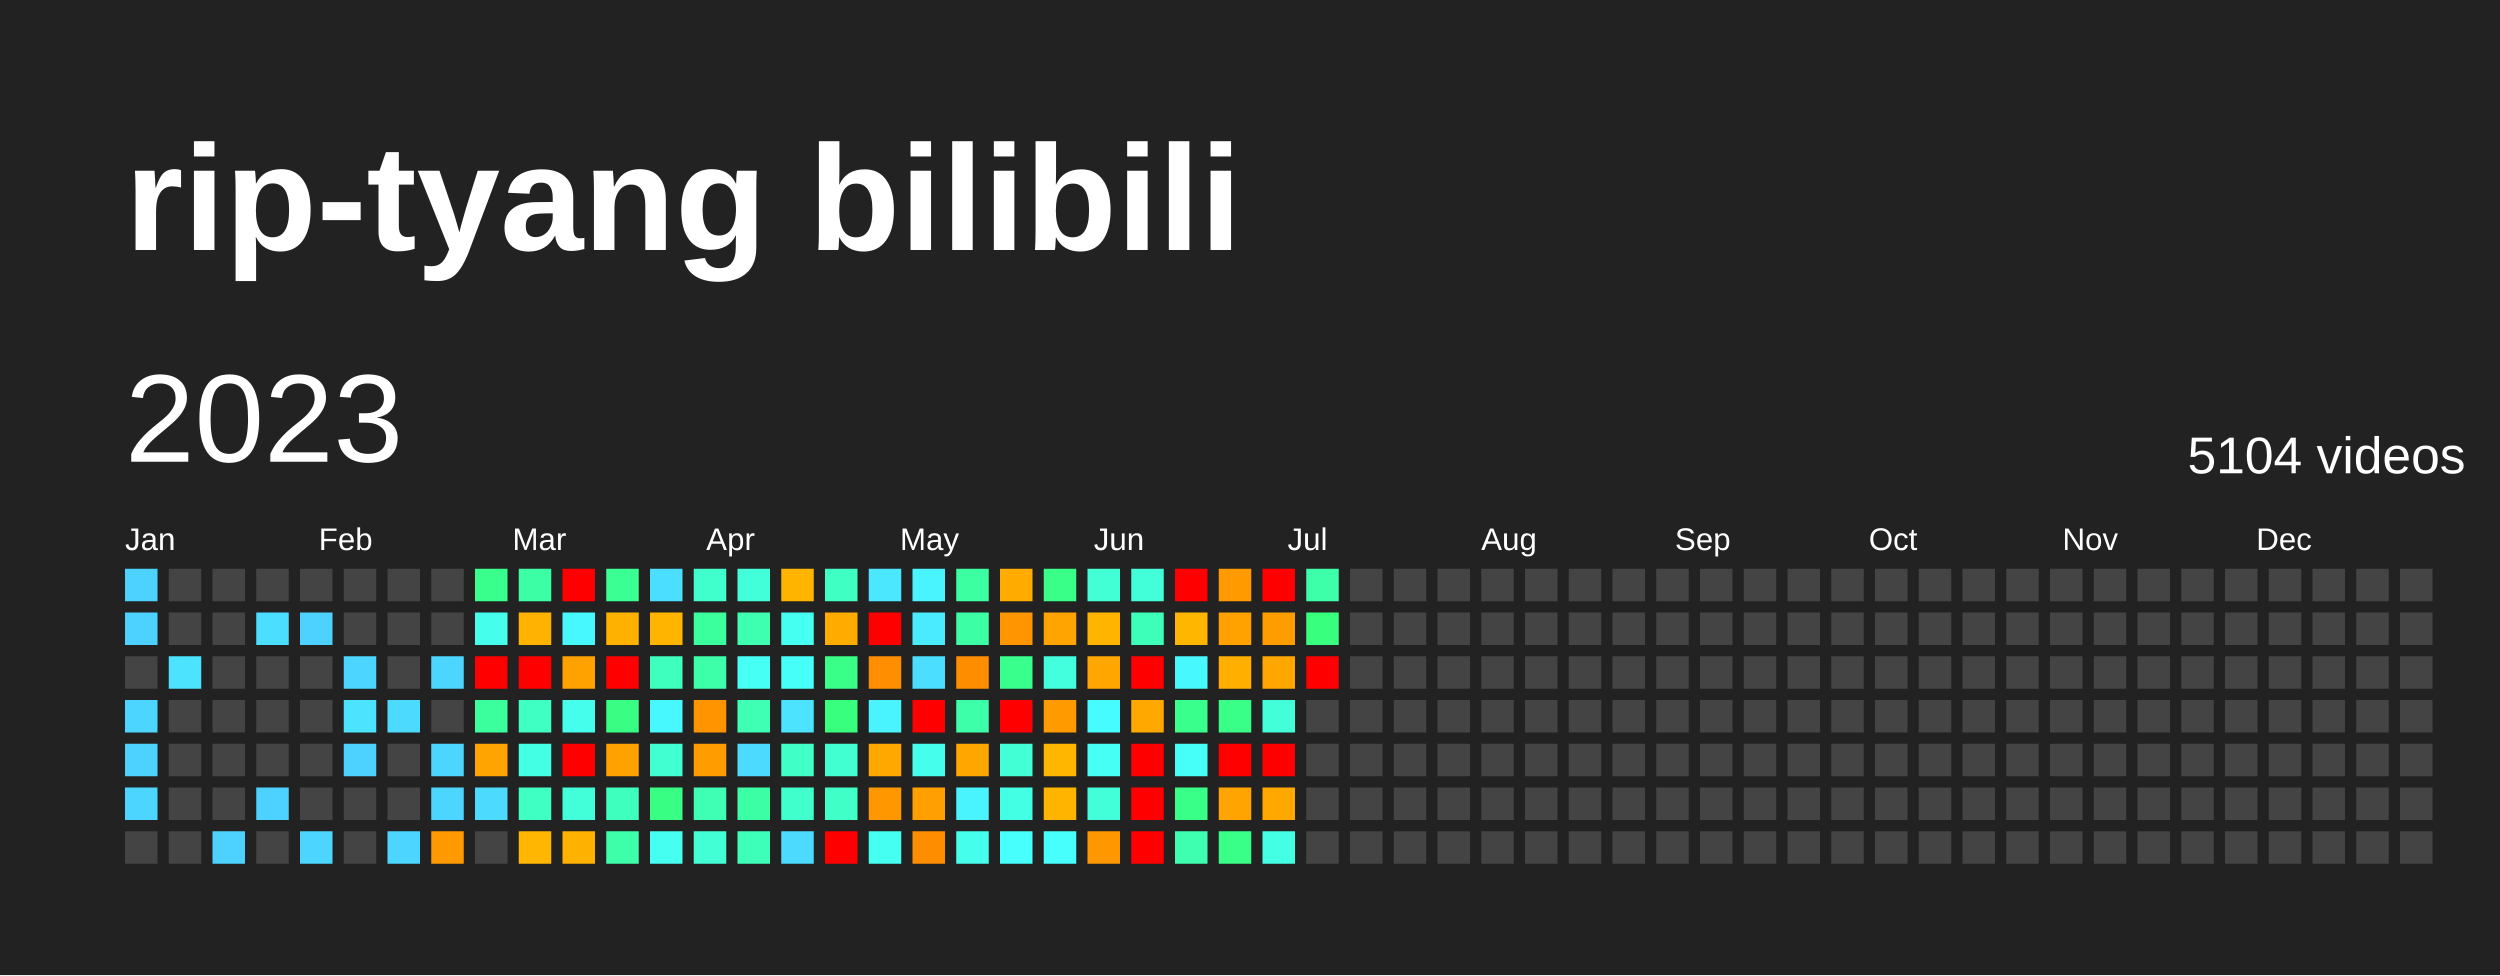
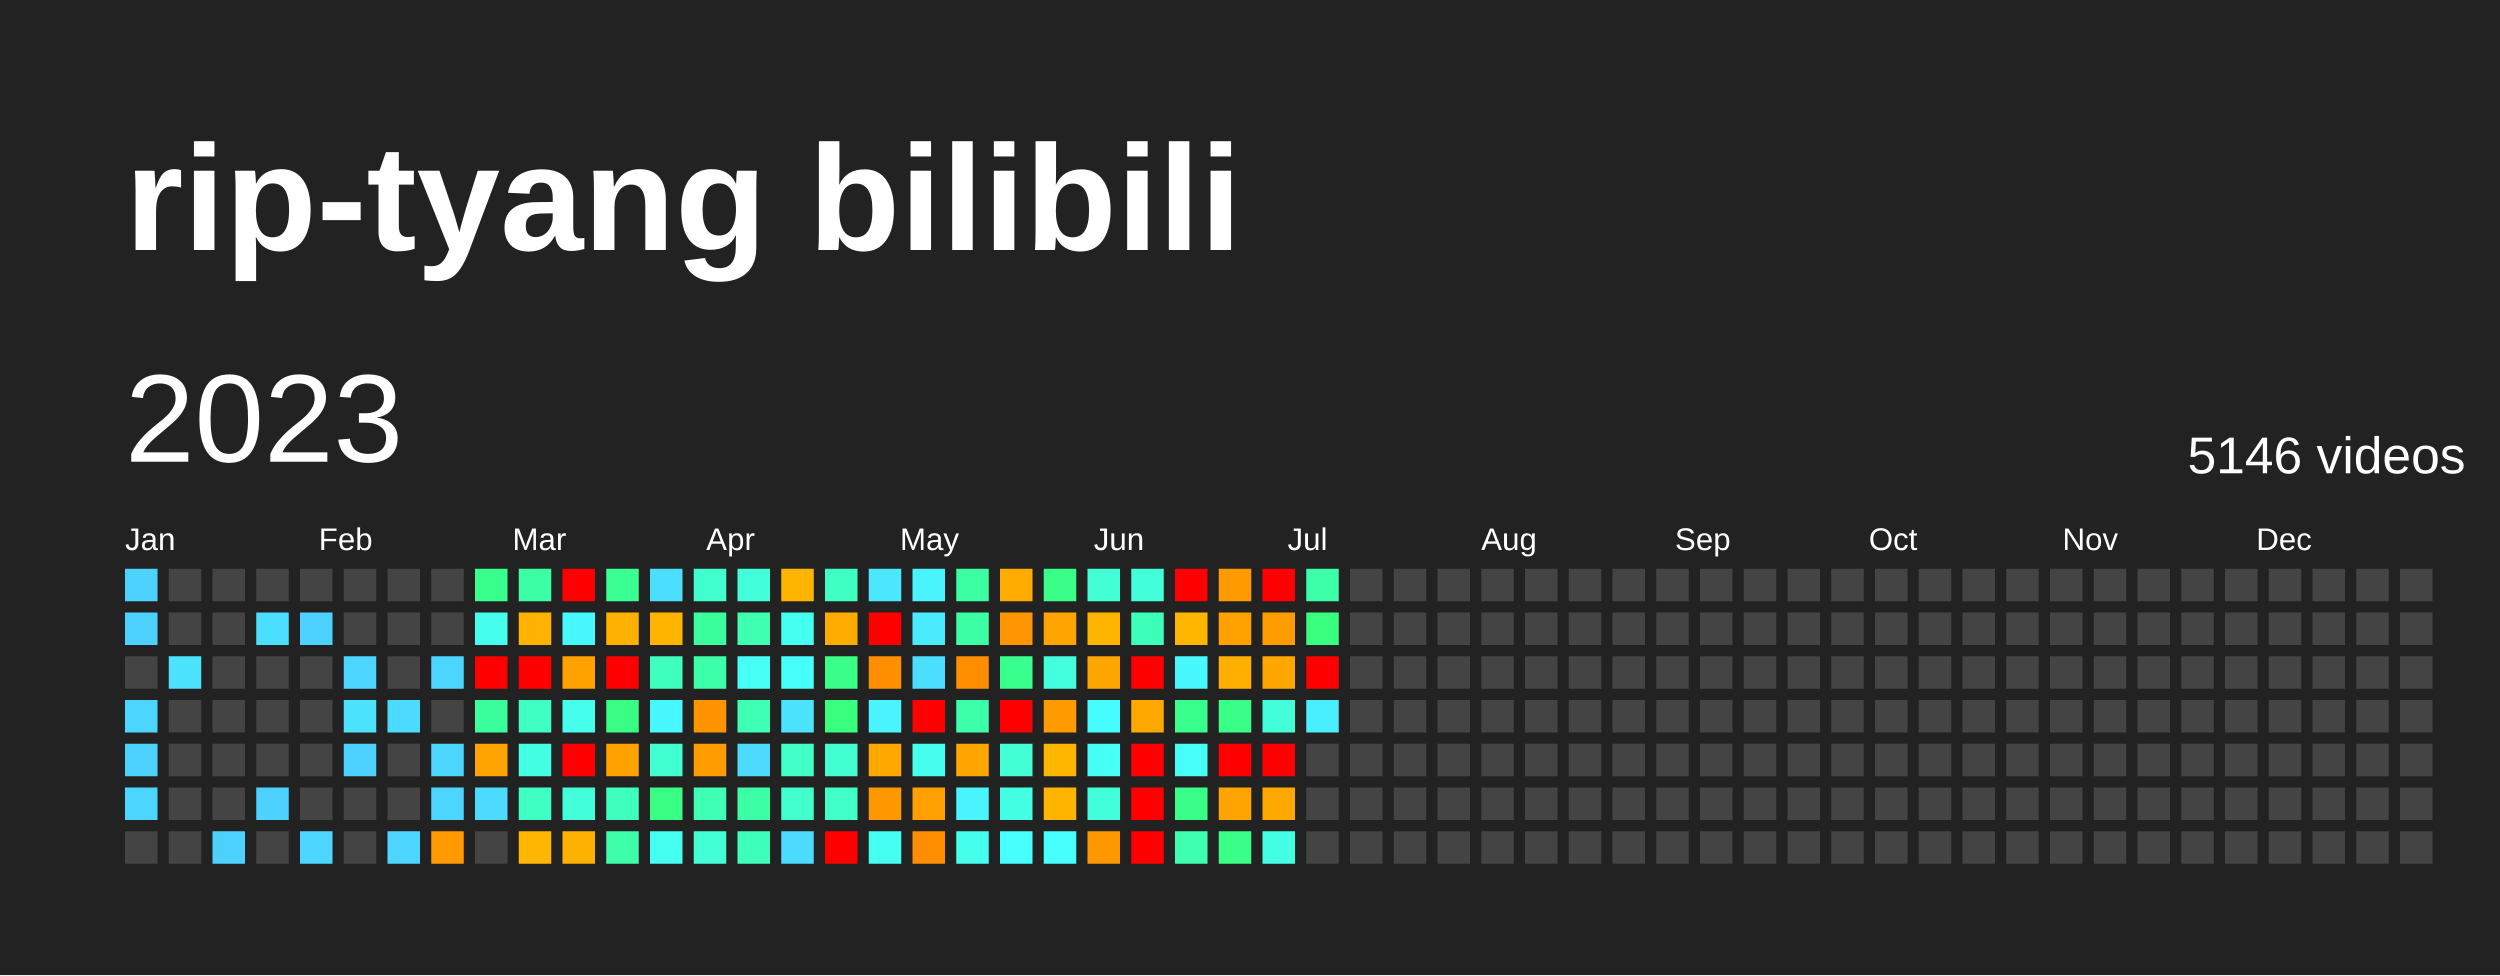
<svg xmlns="http://www.w3.org/2000/svg" baseProfile="full" height="78mm" version="1.1" viewBox="0,0,200,78" width="200mm">
  <defs />
  <rect fill="#222222" height="78" width="200" x="0" y="0" />
  <text fill="#FFFFFF" style="font-size:12px; font-family:Arial; font-weight:bold;" x="10" y="20">rip-tyang bilibili</text>
  <text dominant-baseline="hanging" fill="#FFFFFF" style="font-size:10.0px; font-family:Arial;" x="10" y="30">2023</text>
-   <text dominant-baseline="hanging" fill="#FFFFFF" style="font-size:4.125px; font-family:Arial;" x="175" y="35">5104 videos</text>
+   <text dominant-baseline="hanging" fill="#FFFFFF" style="font-size:4.125px; font-family:Arial;" x="175" y="35">5146 videos</text>
  <text fill="#FFFFFF" style="font-size:2.5px; font-family:Arial" x="10.0" y="44">Jan</text>
  <text fill="#FFFFFF" style="font-size:2.5px; font-family:Arial" x="25.5" y="44">Feb</text>
  <text fill="#FFFFFF" style="font-size:2.5px; font-family:Arial" x="41.0" y="44">Mar</text>
  <text fill="#FFFFFF" style="font-size:2.5px; font-family:Arial" x="56.5" y="44">Apr</text>
  <text fill="#FFFFFF" style="font-size:2.5px; font-family:Arial" x="72.0" y="44">May</text>
  <text fill="#FFFFFF" style="font-size:2.5px; font-family:Arial" x="87.5" y="44">Jun</text>
  <text fill="#FFFFFF" style="font-size:2.5px; font-family:Arial" x="103.0" y="44">Jul</text>
  <text fill="#FFFFFF" style="font-size:2.5px; font-family:Arial" x="118.5" y="44">Aug</text>
  <text fill="#FFFFFF" style="font-size:2.5px; font-family:Arial" x="134.0" y="44">Sep</text>
  <text fill="#FFFFFF" style="font-size:2.5px; font-family:Arial" x="149.5" y="44">Oct</text>
  <text fill="#FFFFFF" style="font-size:2.5px; font-family:Arial" x="165.0" y="44">Nov</text>
  <text fill="#FFFFFF" style="font-size:2.5px; font-family:Arial" x="180.5" y="44">Dec</text>
  <rect fill="#4dd2ff" height="2.6" width="2.6" x="10.0" y="45.5" />
  <rect fill="#4dd2ff" height="2.6" width="2.6" x="10.0" y="49.0" />
  <rect fill="#444444" height="2.6" width="2.6" x="10.0" y="52.5" />
  <rect fill="#4cd6ff" height="2.6" width="2.6" x="10.0" y="56.0" />
  <rect fill="#4dd2ff" height="2.6" width="2.6" x="10.0" y="59.5" />
  <rect fill="#4cd6ff" height="2.6" width="2.6" x="10.0" y="63.0" />
  <rect fill="#444444" height="2.6" width="2.6" x="10.0" y="66.5" />
  <rect fill="#444444" height="2.6" width="2.6" x="13.5" y="45.5" />
  <rect fill="#444444" height="2.6" width="2.6" x="13.5" y="49.0" />
  <rect fill="#4be3ff" height="2.6" width="2.6" x="13.5" y="52.5" />
  <rect fill="#444444" height="2.6" width="2.6" x="13.5" y="56.0" />
  <rect fill="#444444" height="2.6" width="2.6" x="13.5" y="59.5" />
  <rect fill="#444444" height="2.6" width="2.6" x="13.5" y="63.0" />
  <rect fill="#444444" height="2.6" width="2.6" x="13.5" y="66.5" />
  <rect fill="#444444" height="2.6" width="2.6" x="17.0" y="45.5" />
  <rect fill="#444444" height="2.6" width="2.6" x="17.0" y="49.0" />
  <rect fill="#444444" height="2.6" width="2.6" x="17.0" y="52.5" />
  <rect fill="#444444" height="2.6" width="2.6" x="17.0" y="56.0" />
  <rect fill="#444444" height="2.6" width="2.6" x="17.0" y="59.5" />
  <rect fill="#444444" height="2.6" width="2.6" x="17.0" y="63.0" />
  <rect fill="#4dd2ff" height="2.6" width="2.6" x="17.0" y="66.5" />
  <rect fill="#444444" height="2.6" width="2.6" x="20.5" y="45.5" />
  <rect fill="#4bdeff" height="2.6" width="2.6" x="20.5" y="49.0" />
  <rect fill="#444444" height="2.6" width="2.6" x="20.5" y="52.5" />
  <rect fill="#444444" height="2.6" width="2.6" x="20.5" y="56.0" />
  <rect fill="#444444" height="2.6" width="2.6" x="20.5" y="59.5" />
  <rect fill="#4dd2ff" height="2.6" width="2.6" x="20.5" y="63.0" />
  <rect fill="#444444" height="2.6" width="2.6" x="20.5" y="66.5" />
  <rect fill="#444444" height="2.6" width="2.6" x="24.0" y="45.5" />
  <rect fill="#4dd2ff" height="2.6" width="2.6" x="24.0" y="49.0" />
  <rect fill="#444444" height="2.6" width="2.6" x="24.0" y="52.5" />
  <rect fill="#444444" height="2.6" width="2.6" x="24.0" y="56.0" />
  <rect fill="#444444" height="2.6" width="2.6" x="24.0" y="59.5" />
  <rect fill="#444444" height="2.6" width="2.6" x="24.0" y="63.0" />
  <rect fill="#4cd6ff" height="2.6" width="2.6" x="24.0" y="66.5" />
  <rect fill="#444444" height="2.6" width="2.6" x="27.5" y="45.5" />
  <rect fill="#444444" height="2.6" width="2.6" x="27.5" y="49.0" />
  <rect fill="#4cd6ff" height="2.6" width="2.6" x="27.5" y="52.5" />
  <rect fill="#4be3ff" height="2.6" width="2.6" x="27.5" y="56.0" />
  <rect fill="#4dd2ff" height="2.6" width="2.6" x="27.5" y="59.5" />
  <rect fill="#444444" height="2.6" width="2.6" x="27.5" y="63.0" />
  <rect fill="#444444" height="2.6" width="2.6" x="27.5" y="66.5" />
  <rect fill="#444444" height="2.6" width="2.6" x="31.0" y="45.5" />
  <rect fill="#444444" height="2.6" width="2.6" x="31.0" y="49.0" />
  <rect fill="#444444" height="2.6" width="2.6" x="31.0" y="52.5" />
  <rect fill="#4cdaff" height="2.6" width="2.6" x="31.0" y="56.0" />
  <rect fill="#444444" height="2.6" width="2.6" x="31.0" y="59.5" />
  <rect fill="#444444" height="2.6" width="2.6" x="31.0" y="63.0" />
  <rect fill="#4cd6ff" height="2.6" width="2.6" x="31.0" y="66.5" />
  <rect fill="#444444" height="2.6" width="2.6" x="34.5" y="45.5" />
  <rect fill="#444444" height="2.6" width="2.6" x="34.5" y="49.0" />
  <rect fill="#4cd6ff" height="2.6" width="2.6" x="34.5" y="52.5" />
  <rect fill="#444444" height="2.6" width="2.6" x="34.5" y="56.0" />
  <rect fill="#4cd6ff" height="2.6" width="2.6" x="34.5" y="59.5" />
  <rect fill="#4cd6ff" height="2.6" width="2.6" x="34.5" y="63.0" />
  <rect fill="#ff9900" height="2.6" width="2.6" x="34.5" y="66.5" />
  <rect fill="#39ff8d" height="2.6" width="2.6" x="38.0" y="45.5" />
  <rect fill="#45ffec" height="2.6" width="2.6" x="38.0" y="49.0" />
  <rect fill="red" height="2.6" width="2.6" x="38.0" y="52.5" />
  <rect fill="#3bff9c" height="2.6" width="2.6" x="38.0" y="56.0" />
  <rect fill="#ffa400" height="2.6" width="2.6" x="38.0" y="59.5" />
  <rect fill="#4cdaff" height="2.6" width="2.6" x="38.0" y="63.0" />
  <rect fill="#444444" height="2.6" width="2.6" x="38.0" y="66.5" />
  <rect fill="#3cffa5" height="2.6" width="2.6" x="41.5" y="45.5" />
  <rect fill="#ffb300" height="2.6" width="2.6" x="41.5" y="49.0" />
  <rect fill="red" height="2.6" width="2.6" x="41.5" y="52.5" />
  <rect fill="#40ffc2" height="2.6" width="2.6" x="41.5" y="56.0" />
  <rect fill="#43ffe3" height="2.6" width="2.6" x="41.5" y="59.5" />
  <rect fill="#40ffc2" height="2.6" width="2.6" x="41.5" y="63.0" />
  <rect fill="#ffb600" height="2.6" width="2.6" x="41.5" y="66.5" />
  <rect fill="red" height="2.6" width="2.6" x="45.0" y="45.5" />
  <rect fill="#48f8ff" height="2.6" width="2.6" x="45.0" y="49.0" />
  <rect fill="#ffa200" height="2.6" width="2.6" x="45.0" y="52.5" />
  <rect fill="#45ffec" height="2.6" width="2.6" x="45.0" y="56.0" />
  <rect fill="red" height="2.6" width="2.6" x="45.0" y="59.5" />
  <rect fill="#42ffda" height="2.6" width="2.6" x="45.0" y="63.0" />
  <rect fill="#ffb100" height="2.6" width="2.6" x="45.0" y="66.5" />
  <rect fill="#3aff92" height="2.6" width="2.6" x="48.5" y="45.5" />
  <rect fill="#ffb100" height="2.6" width="2.6" x="48.5" y="49.0" />
  <rect fill="red" height="2.6" width="2.6" x="48.5" y="52.5" />
  <rect fill="#38ff83" height="2.6" width="2.6" x="48.5" y="56.0" />
  <rect fill="#ffa200" height="2.6" width="2.6" x="48.5" y="59.5" />
  <rect fill="#3fffbe" height="2.6" width="2.6" x="48.5" y="63.0" />
  <rect fill="#3dffaa" height="2.6" width="2.6" x="48.5" y="66.5" />
  <rect fill="#4bdeff" height="2.6" width="2.6" x="52.0" y="45.5" />
  <rect fill="#ffb500" height="2.6" width="2.6" x="52.0" y="49.0" />
  <rect fill="#3fffbe" height="2.6" width="2.6" x="52.0" y="52.5" />
  <rect fill="#48f8ff" height="2.6" width="2.6" x="52.0" y="56.0" />
  <rect fill="#41ffd0" height="2.6" width="2.6" x="52.0" y="59.5" />
  <rect fill="#38ff83" height="2.6" width="2.6" x="52.0" y="63.0" />
  <rect fill="#45fff0" height="2.6" width="2.6" x="52.0" y="66.5" />
  <rect fill="#41ffcc" height="2.6" width="2.6" x="55.5" y="45.5" />
  <rect fill="#3bff9c" height="2.6" width="2.6" x="55.5" y="49.0" />
  <rect fill="#3dffaa" height="2.6" width="2.6" x="55.5" y="52.5" />
  <rect fill="#ff9300" height="2.6" width="2.6" x="55.5" y="56.0" />
  <rect fill="#ff9c00" height="2.6" width="2.6" x="55.5" y="59.5" />
  <rect fill="#3effb4" height="2.6" width="2.6" x="55.5" y="63.0" />
  <rect fill="#42ffd5" height="2.6" width="2.6" x="55.5" y="66.5" />
  <rect fill="#42ffda" height="2.6" width="2.6" x="59.0" y="45.5" />
  <rect fill="#3dffaf" height="2.6" width="2.6" x="59.0" y="49.0" />
  <rect fill="#46fff5" height="2.6" width="2.6" x="59.0" y="52.5" />
  <rect fill="#3effb4" height="2.6" width="2.6" x="59.0" y="56.0" />
  <rect fill="#4cdaff" height="2.6" width="2.6" x="59.0" y="59.5" />
  <rect fill="#3cffa5" height="2.6" width="2.6" x="59.0" y="63.0" />
  <rect fill="#3effb9" height="2.6" width="2.6" x="59.0" y="66.5" />
  <rect fill="#ffb500" height="2.6" width="2.6" x="62.5" y="45.5" />
  <rect fill="#45fff0" height="2.6" width="2.6" x="62.5" y="49.0" />
  <rect fill="#46fff9" height="2.6" width="2.6" x="62.5" y="52.5" />
  <rect fill="#4be3ff" height="2.6" width="2.6" x="62.5" y="56.0" />
  <rect fill="#40ffc7" height="2.6" width="2.6" x="62.5" y="59.5" />
  <rect fill="#41ffcc" height="2.6" width="2.6" x="62.5" y="63.0" />
  <rect fill="#4cdaff" height="2.6" width="2.6" x="62.5" y="66.5" />
  <rect fill="#40ffc2" height="2.6" width="2.6" x="66.0" y="45.5" />
  <rect fill="#ffab00" height="2.6" width="2.6" x="66.0" y="49.0" />
  <rect fill="#39ff88" height="2.6" width="2.6" x="66.0" y="52.5" />
  <rect fill="#38ff7e" height="2.6" width="2.6" x="66.0" y="56.0" />
  <rect fill="#41ffd0" height="2.6" width="2.6" x="66.0" y="59.5" />
  <rect fill="#40ffc7" height="2.6" width="2.6" x="66.0" y="63.0" />
  <rect fill="red" height="2.6" width="2.6" x="66.0" y="66.5" />
  <rect fill="#4ae7ff" height="2.6" width="2.6" x="69.5" y="45.5" />
  <rect fill="red" height="2.6" width="2.6" x="69.5" y="49.0" />
  <rect fill="#ff8f00" height="2.6" width="2.6" x="69.5" y="52.5" />
  <rect fill="#49f4ff" height="2.6" width="2.6" x="69.5" y="56.0" />
  <rect fill="#ffa900" height="2.6" width="2.6" x="69.5" y="59.5" />
  <rect fill="#ff9700" height="2.6" width="2.6" x="69.5" y="63.0" />
  <rect fill="#45fff0" height="2.6" width="2.6" x="69.5" y="66.5" />
  <rect fill="#49f4ff" height="2.6" width="2.6" x="73.0" y="45.5" />
  <rect fill="#4aebff" height="2.6" width="2.6" x="73.0" y="49.0" />
  <rect fill="#4bdeff" height="2.6" width="2.6" x="73.0" y="52.5" />
  <rect fill="red" height="2.6" width="2.6" x="73.0" y="56.0" />
  <rect fill="#45ffec" height="2.6" width="2.6" x="73.0" y="59.5" />
  <rect fill="#ffa000" height="2.6" width="2.6" x="73.0" y="63.0" />
  <rect fill="#ff8d00" height="2.6" width="2.6" x="73.0" y="66.5" />
  <rect fill="#3cffa1" height="2.6" width="2.6" x="76.5" y="45.5" />
  <rect fill="#3cffa5" height="2.6" width="2.6" x="76.5" y="49.0" />
  <rect fill="#ff8d00" height="2.6" width="2.6" x="76.5" y="52.5" />
  <rect fill="#3dffaa" height="2.6" width="2.6" x="76.5" y="56.0" />
  <rect fill="#ffa600" height="2.6" width="2.6" x="76.5" y="59.5" />
  <rect fill="#49f4ff" height="2.6" width="2.6" x="76.5" y="63.0" />
  <rect fill="#45ffec" height="2.6" width="2.6" x="76.5" y="66.5" />
  <rect fill="#ffab00" height="2.6" width="2.6" x="80.0" y="45.5" />
  <rect fill="#ff9500" height="2.6" width="2.6" x="80.0" y="49.0" />
  <rect fill="#39ff8d" height="2.6" width="2.6" x="80.0" y="52.5" />
  <rect fill="red" height="2.6" width="2.6" x="80.0" y="56.0" />
  <rect fill="#42ffd5" height="2.6" width="2.6" x="80.0" y="59.5" />
  <rect fill="#43ffe3" height="2.6" width="2.6" x="80.0" y="63.0" />
  <rect fill="#47fffd" height="2.6" width="2.6" x="80.0" y="66.5" />
  <rect fill="#39ff88" height="2.6" width="2.6" x="83.5" y="45.5" />
  <rect fill="#ffa400" height="2.6" width="2.6" x="83.5" y="49.0" />
  <rect fill="#43ffde" height="2.6" width="2.6" x="83.5" y="52.5" />
  <rect fill="#ff9a00" height="2.6" width="2.6" x="83.5" y="56.0" />
  <rect fill="#ffb600" height="2.6" width="2.6" x="83.5" y="59.5" />
  <rect fill="#ffb500" height="2.6" width="2.6" x="83.5" y="63.0" />
  <rect fill="#47fffd" height="2.6" width="2.6" x="83.5" y="66.5" />
  <rect fill="#42ffd5" height="2.6" width="2.6" x="87.0" y="45.5" />
  <rect fill="#ffb500" height="2.6" width="2.6" x="87.0" y="49.0" />
  <rect fill="#ffa600" height="2.6" width="2.6" x="87.0" y="52.5" />
  <rect fill="#47fcff" height="2.6" width="2.6" x="87.0" y="56.0" />
  <rect fill="#46fff5" height="2.6" width="2.6" x="87.0" y="59.5" />
  <rect fill="#42ffda" height="2.6" width="2.6" x="87.0" y="63.0" />
  <rect fill="#ff9700" height="2.6" width="2.6" x="87.0" y="66.5" />
  <rect fill="#42ffda" height="2.6" width="2.6" x="90.5" y="45.5" />
  <rect fill="#3effb9" height="2.6" width="2.6" x="90.5" y="49.0" />
  <rect fill="red" height="2.6" width="2.6" x="90.5" y="52.5" />
  <rect fill="#ffa900" height="2.6" width="2.6" x="90.5" y="56.0" />
  <rect fill="red" height="2.6" width="2.6" x="90.5" y="59.5" />
  <rect fill="red" height="2.6" width="2.6" x="90.5" y="63.0" />
  <rect fill="red" height="2.6" width="2.6" x="90.5" y="66.5" />
  <rect fill="red" height="2.6" width="2.6" x="94.0" y="45.5" />
  <rect fill="#ffb600" height="2.6" width="2.6" x="94.0" y="49.0" />
  <rect fill="#48f8ff" height="2.6" width="2.6" x="94.0" y="52.5" />
  <rect fill="#39ff8d" height="2.6" width="2.6" x="94.0" y="56.0" />
  <rect fill="#46fff9" height="2.6" width="2.6" x="94.0" y="59.5" />
  <rect fill="#39ff88" height="2.6" width="2.6" x="94.0" y="63.0" />
  <rect fill="#3dffaf" height="2.6" width="2.6" x="94.0" y="66.5" />
  <rect fill="#ff9a00" height="2.6" width="2.6" x="97.5" y="45.5" />
  <rect fill="#ffa200" height="2.6" width="2.6" x="97.5" y="49.0" />
  <rect fill="#ffaf00" height="2.6" width="2.6" x="97.5" y="52.5" />
  <rect fill="#39ff88" height="2.6" width="2.6" x="97.5" y="56.0" />
  <rect fill="red" height="2.6" width="2.6" x="97.5" y="59.5" />
  <rect fill="#ffa400" height="2.6" width="2.6" x="97.5" y="63.0" />
  <rect fill="#39ff88" height="2.6" width="2.6" x="97.5" y="66.5" />
  <rect fill="red" height="2.6" width="2.6" x="101.0" y="45.5" />
  <rect fill="#ff9c00" height="2.6" width="2.6" x="101.0" y="49.0" />
  <rect fill="#ffa600" height="2.6" width="2.6" x="101.0" y="52.5" />
  <rect fill="#42ffda" height="2.6" width="2.6" x="101.0" y="56.0" />
  <rect fill="red" height="2.6" width="2.6" x="101.0" y="59.5" />
  <rect fill="#ffa800" height="2.6" width="2.6" x="101.0" y="63.0" />
  <rect fill="#43ffe3" height="2.6" width="2.6" x="101.0" y="66.5" />
  <rect fill="#3dffaa" height="2.6" width="2.6" x="104.5" y="45.5" />
  <rect fill="#38ff7e" height="2.6" width="2.6" x="104.5" y="49.0" />
  <rect fill="red" height="2.6" width="2.6" x="104.5" y="52.5" />
-   <rect fill="#444444" height="2.6" width="2.6" x="104.5" y="56.0" />
+   <rect fill="#49efff" height="2.6" width="2.6" x="104.5" y="56.0" />
  <rect fill="#444444" height="2.6" width="2.6" x="104.5" y="59.5" />
  <rect fill="#444444" height="2.6" width="2.6" x="104.5" y="63.0" />
  <rect fill="#444444" height="2.6" width="2.6" x="104.5" y="66.5" />
  <rect fill="#444444" height="2.6" width="2.6" x="108.0" y="45.5" />
  <rect fill="#444444" height="2.6" width="2.6" x="108.0" y="49.0" />
  <rect fill="#444444" height="2.6" width="2.6" x="108.0" y="52.5" />
  <rect fill="#444444" height="2.6" width="2.6" x="108.0" y="56.0" />
  <rect fill="#444444" height="2.6" width="2.6" x="108.0" y="59.5" />
  <rect fill="#444444" height="2.6" width="2.6" x="108.0" y="63.0" />
  <rect fill="#444444" height="2.6" width="2.6" x="108.0" y="66.5" />
  <rect fill="#444444" height="2.6" width="2.6" x="111.5" y="45.5" />
  <rect fill="#444444" height="2.6" width="2.6" x="111.5" y="49.0" />
  <rect fill="#444444" height="2.6" width="2.6" x="111.5" y="52.5" />
  <rect fill="#444444" height="2.6" width="2.6" x="111.5" y="56.0" />
  <rect fill="#444444" height="2.6" width="2.6" x="111.5" y="59.5" />
  <rect fill="#444444" height="2.6" width="2.6" x="111.5" y="63.0" />
  <rect fill="#444444" height="2.6" width="2.6" x="111.5" y="66.5" />
  <rect fill="#444444" height="2.6" width="2.6" x="115.0" y="45.5" />
  <rect fill="#444444" height="2.6" width="2.6" x="115.0" y="49.0" />
  <rect fill="#444444" height="2.6" width="2.6" x="115.0" y="52.5" />
  <rect fill="#444444" height="2.6" width="2.6" x="115.0" y="56.0" />
  <rect fill="#444444" height="2.6" width="2.6" x="115.0" y="59.5" />
  <rect fill="#444444" height="2.6" width="2.6" x="115.0" y="63.0" />
  <rect fill="#444444" height="2.6" width="2.6" x="115.0" y="66.5" />
  <rect fill="#444444" height="2.6" width="2.6" x="118.5" y="45.5" />
  <rect fill="#444444" height="2.6" width="2.6" x="118.5" y="49.0" />
  <rect fill="#444444" height="2.6" width="2.6" x="118.5" y="52.5" />
  <rect fill="#444444" height="2.6" width="2.6" x="118.5" y="56.0" />
  <rect fill="#444444" height="2.6" width="2.6" x="118.5" y="59.5" />
  <rect fill="#444444" height="2.6" width="2.6" x="118.5" y="63.0" />
  <rect fill="#444444" height="2.6" width="2.6" x="118.5" y="66.5" />
  <rect fill="#444444" height="2.6" width="2.6" x="122.0" y="45.5" />
  <rect fill="#444444" height="2.6" width="2.6" x="122.0" y="49.0" />
  <rect fill="#444444" height="2.6" width="2.6" x="122.0" y="52.5" />
  <rect fill="#444444" height="2.6" width="2.6" x="122.0" y="56.0" />
  <rect fill="#444444" height="2.6" width="2.6" x="122.0" y="59.5" />
  <rect fill="#444444" height="2.6" width="2.6" x="122.0" y="63.0" />
  <rect fill="#444444" height="2.6" width="2.6" x="122.0" y="66.5" />
  <rect fill="#444444" height="2.6" width="2.6" x="125.5" y="45.5" />
  <rect fill="#444444" height="2.6" width="2.6" x="125.5" y="49.0" />
  <rect fill="#444444" height="2.6" width="2.6" x="125.5" y="52.5" />
  <rect fill="#444444" height="2.6" width="2.6" x="125.5" y="56.0" />
  <rect fill="#444444" height="2.6" width="2.6" x="125.5" y="59.5" />
  <rect fill="#444444" height="2.6" width="2.6" x="125.5" y="63.0" />
  <rect fill="#444444" height="2.6" width="2.6" x="125.5" y="66.5" />
  <rect fill="#444444" height="2.6" width="2.6" x="129.0" y="45.5" />
  <rect fill="#444444" height="2.6" width="2.6" x="129.0" y="49.0" />
  <rect fill="#444444" height="2.6" width="2.6" x="129.0" y="52.5" />
  <rect fill="#444444" height="2.6" width="2.6" x="129.0" y="56.0" />
  <rect fill="#444444" height="2.6" width="2.6" x="129.0" y="59.5" />
  <rect fill="#444444" height="2.6" width="2.6" x="129.0" y="63.0" />
  <rect fill="#444444" height="2.6" width="2.6" x="129.0" y="66.5" />
  <rect fill="#444444" height="2.6" width="2.6" x="132.5" y="45.5" />
  <rect fill="#444444" height="2.6" width="2.6" x="132.5" y="49.0" />
  <rect fill="#444444" height="2.6" width="2.6" x="132.5" y="52.5" />
  <rect fill="#444444" height="2.6" width="2.6" x="132.5" y="56.0" />
  <rect fill="#444444" height="2.6" width="2.6" x="132.5" y="59.5" />
  <rect fill="#444444" height="2.6" width="2.6" x="132.5" y="63.0" />
  <rect fill="#444444" height="2.6" width="2.6" x="132.5" y="66.5" />
  <rect fill="#444444" height="2.6" width="2.6" x="136.0" y="45.5" />
  <rect fill="#444444" height="2.6" width="2.6" x="136.0" y="49.0" />
  <rect fill="#444444" height="2.6" width="2.6" x="136.0" y="52.5" />
  <rect fill="#444444" height="2.6" width="2.6" x="136.0" y="56.0" />
  <rect fill="#444444" height="2.6" width="2.6" x="136.0" y="59.5" />
  <rect fill="#444444" height="2.6" width="2.6" x="136.0" y="63.0" />
  <rect fill="#444444" height="2.6" width="2.6" x="136.0" y="66.5" />
  <rect fill="#444444" height="2.6" width="2.6" x="139.5" y="45.5" />
  <rect fill="#444444" height="2.6" width="2.6" x="139.5" y="49.0" />
  <rect fill="#444444" height="2.6" width="2.6" x="139.5" y="52.5" />
  <rect fill="#444444" height="2.6" width="2.6" x="139.5" y="56.0" />
  <rect fill="#444444" height="2.6" width="2.6" x="139.5" y="59.5" />
  <rect fill="#444444" height="2.6" width="2.6" x="139.5" y="63.0" />
  <rect fill="#444444" height="2.6" width="2.6" x="139.5" y="66.5" />
  <rect fill="#444444" height="2.6" width="2.6" x="143.0" y="45.5" />
  <rect fill="#444444" height="2.6" width="2.6" x="143.0" y="49.0" />
  <rect fill="#444444" height="2.6" width="2.6" x="143.0" y="52.5" />
  <rect fill="#444444" height="2.6" width="2.6" x="143.0" y="56.0" />
  <rect fill="#444444" height="2.6" width="2.6" x="143.0" y="59.5" />
  <rect fill="#444444" height="2.6" width="2.6" x="143.0" y="63.0" />
  <rect fill="#444444" height="2.6" width="2.6" x="143.0" y="66.5" />
  <rect fill="#444444" height="2.6" width="2.6" x="146.5" y="45.5" />
  <rect fill="#444444" height="2.6" width="2.6" x="146.5" y="49.0" />
  <rect fill="#444444" height="2.6" width="2.6" x="146.5" y="52.5" />
  <rect fill="#444444" height="2.6" width="2.6" x="146.5" y="56.0" />
  <rect fill="#444444" height="2.6" width="2.6" x="146.5" y="59.5" />
  <rect fill="#444444" height="2.6" width="2.6" x="146.5" y="63.0" />
  <rect fill="#444444" height="2.6" width="2.6" x="146.5" y="66.5" />
  <rect fill="#444444" height="2.6" width="2.6" x="150.0" y="45.5" />
  <rect fill="#444444" height="2.6" width="2.6" x="150.0" y="49.0" />
  <rect fill="#444444" height="2.6" width="2.6" x="150.0" y="52.5" />
  <rect fill="#444444" height="2.6" width="2.6" x="150.0" y="56.0" />
  <rect fill="#444444" height="2.6" width="2.6" x="150.0" y="59.5" />
  <rect fill="#444444" height="2.6" width="2.6" x="150.0" y="63.0" />
  <rect fill="#444444" height="2.6" width="2.6" x="150.0" y="66.5" />
  <rect fill="#444444" height="2.6" width="2.6" x="153.5" y="45.5" />
  <rect fill="#444444" height="2.6" width="2.6" x="153.5" y="49.0" />
  <rect fill="#444444" height="2.6" width="2.6" x="153.5" y="52.5" />
  <rect fill="#444444" height="2.6" width="2.6" x="153.5" y="56.0" />
  <rect fill="#444444" height="2.6" width="2.6" x="153.5" y="59.5" />
  <rect fill="#444444" height="2.6" width="2.6" x="153.5" y="63.0" />
  <rect fill="#444444" height="2.6" width="2.6" x="153.5" y="66.5" />
  <rect fill="#444444" height="2.6" width="2.6" x="157.0" y="45.5" />
  <rect fill="#444444" height="2.6" width="2.6" x="157.0" y="49.0" />
  <rect fill="#444444" height="2.6" width="2.6" x="157.0" y="52.5" />
  <rect fill="#444444" height="2.6" width="2.6" x="157.0" y="56.0" />
  <rect fill="#444444" height="2.6" width="2.6" x="157.0" y="59.5" />
  <rect fill="#444444" height="2.6" width="2.6" x="157.0" y="63.0" />
  <rect fill="#444444" height="2.6" width="2.6" x="157.0" y="66.5" />
  <rect fill="#444444" height="2.6" width="2.6" x="160.5" y="45.5" />
  <rect fill="#444444" height="2.6" width="2.6" x="160.5" y="49.0" />
  <rect fill="#444444" height="2.6" width="2.6" x="160.5" y="52.5" />
  <rect fill="#444444" height="2.6" width="2.6" x="160.5" y="56.0" />
  <rect fill="#444444" height="2.6" width="2.6" x="160.5" y="59.5" />
  <rect fill="#444444" height="2.6" width="2.6" x="160.5" y="63.0" />
  <rect fill="#444444" height="2.6" width="2.6" x="160.5" y="66.5" />
  <rect fill="#444444" height="2.6" width="2.6" x="164.0" y="45.5" />
  <rect fill="#444444" height="2.6" width="2.6" x="164.0" y="49.0" />
  <rect fill="#444444" height="2.6" width="2.6" x="164.0" y="52.5" />
  <rect fill="#444444" height="2.6" width="2.6" x="164.0" y="56.0" />
  <rect fill="#444444" height="2.6" width="2.6" x="164.0" y="59.5" />
  <rect fill="#444444" height="2.6" width="2.6" x="164.0" y="63.0" />
  <rect fill="#444444" height="2.6" width="2.6" x="164.0" y="66.5" />
  <rect fill="#444444" height="2.6" width="2.6" x="167.5" y="45.5" />
  <rect fill="#444444" height="2.6" width="2.6" x="167.5" y="49.0" />
  <rect fill="#444444" height="2.6" width="2.6" x="167.5" y="52.5" />
  <rect fill="#444444" height="2.6" width="2.6" x="167.5" y="56.0" />
  <rect fill="#444444" height="2.6" width="2.6" x="167.5" y="59.5" />
  <rect fill="#444444" height="2.6" width="2.6" x="167.5" y="63.0" />
  <rect fill="#444444" height="2.6" width="2.6" x="167.5" y="66.5" />
  <rect fill="#444444" height="2.6" width="2.6" x="171.0" y="45.5" />
  <rect fill="#444444" height="2.6" width="2.6" x="171.0" y="49.0" />
  <rect fill="#444444" height="2.6" width="2.6" x="171.0" y="52.5" />
  <rect fill="#444444" height="2.6" width="2.6" x="171.0" y="56.0" />
  <rect fill="#444444" height="2.6" width="2.6" x="171.0" y="59.5" />
  <rect fill="#444444" height="2.6" width="2.6" x="171.0" y="63.0" />
  <rect fill="#444444" height="2.6" width="2.6" x="171.0" y="66.5" />
  <rect fill="#444444" height="2.6" width="2.6" x="174.5" y="45.5" />
  <rect fill="#444444" height="2.6" width="2.6" x="174.5" y="49.0" />
  <rect fill="#444444" height="2.6" width="2.6" x="174.5" y="52.5" />
  <rect fill="#444444" height="2.6" width="2.6" x="174.5" y="56.0" />
  <rect fill="#444444" height="2.6" width="2.6" x="174.5" y="59.5" />
  <rect fill="#444444" height="2.6" width="2.6" x="174.5" y="63.0" />
  <rect fill="#444444" height="2.6" width="2.6" x="174.5" y="66.5" />
  <rect fill="#444444" height="2.6" width="2.6" x="178.0" y="45.5" />
  <rect fill="#444444" height="2.6" width="2.6" x="178.0" y="49.0" />
  <rect fill="#444444" height="2.6" width="2.6" x="178.0" y="52.5" />
  <rect fill="#444444" height="2.6" width="2.6" x="178.0" y="56.0" />
  <rect fill="#444444" height="2.6" width="2.6" x="178.0" y="59.5" />
  <rect fill="#444444" height="2.6" width="2.6" x="178.0" y="63.0" />
  <rect fill="#444444" height="2.6" width="2.6" x="178.0" y="66.5" />
  <rect fill="#444444" height="2.6" width="2.6" x="181.5" y="45.5" />
  <rect fill="#444444" height="2.6" width="2.6" x="181.5" y="49.0" />
  <rect fill="#444444" height="2.6" width="2.6" x="181.5" y="52.5" />
  <rect fill="#444444" height="2.6" width="2.6" x="181.5" y="56.0" />
  <rect fill="#444444" height="2.6" width="2.6" x="181.5" y="59.5" />
  <rect fill="#444444" height="2.6" width="2.6" x="181.5" y="63.0" />
  <rect fill="#444444" height="2.6" width="2.6" x="181.5" y="66.5" />
  <rect fill="#444444" height="2.6" width="2.6" x="185.0" y="45.5" />
  <rect fill="#444444" height="2.6" width="2.6" x="185.0" y="49.0" />
  <rect fill="#444444" height="2.6" width="2.6" x="185.0" y="52.5" />
  <rect fill="#444444" height="2.6" width="2.6" x="185.0" y="56.0" />
  <rect fill="#444444" height="2.6" width="2.6" x="185.0" y="59.5" />
  <rect fill="#444444" height="2.6" width="2.6" x="185.0" y="63.0" />
  <rect fill="#444444" height="2.6" width="2.6" x="185.0" y="66.5" />
  <rect fill="#444444" height="2.6" width="2.6" x="188.5" y="45.5" />
  <rect fill="#444444" height="2.6" width="2.6" x="188.5" y="49.0" />
  <rect fill="#444444" height="2.6" width="2.6" x="188.5" y="52.5" />
  <rect fill="#444444" height="2.6" width="2.6" x="188.5" y="56.0" />
  <rect fill="#444444" height="2.6" width="2.6" x="188.5" y="59.5" />
  <rect fill="#444444" height="2.6" width="2.6" x="188.5" y="63.0" />
  <rect fill="#444444" height="2.6" width="2.6" x="188.5" y="66.5" />
  <rect fill="#444444" height="2.6" width="2.6" x="192.0" y="45.5" />
  <rect fill="#444444" height="2.6" width="2.6" x="192.0" y="49.0" />
  <rect fill="#444444" height="2.6" width="2.6" x="192.0" y="52.5" />
  <rect fill="#444444" height="2.6" width="2.6" x="192.0" y="56.0" />
  <rect fill="#444444" height="2.6" width="2.6" x="192.0" y="59.5" />
  <rect fill="#444444" height="2.6" width="2.6" x="192.0" y="63.0" />
  <rect fill="#444444" height="2.6" width="2.6" x="192.0" y="66.5" />
</svg>
